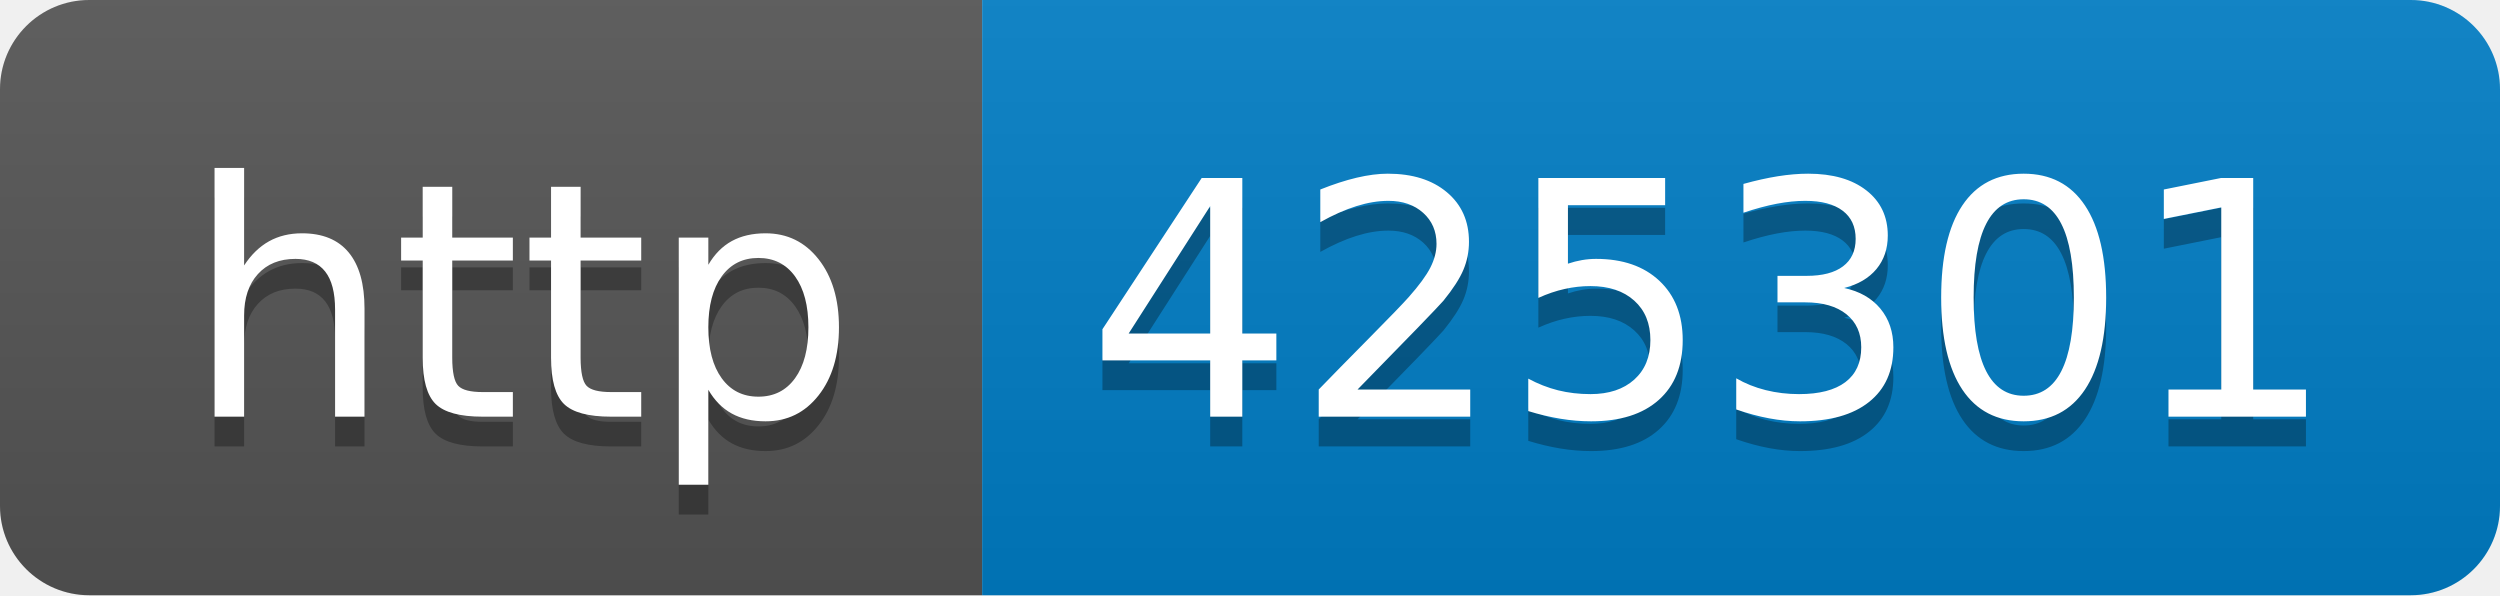
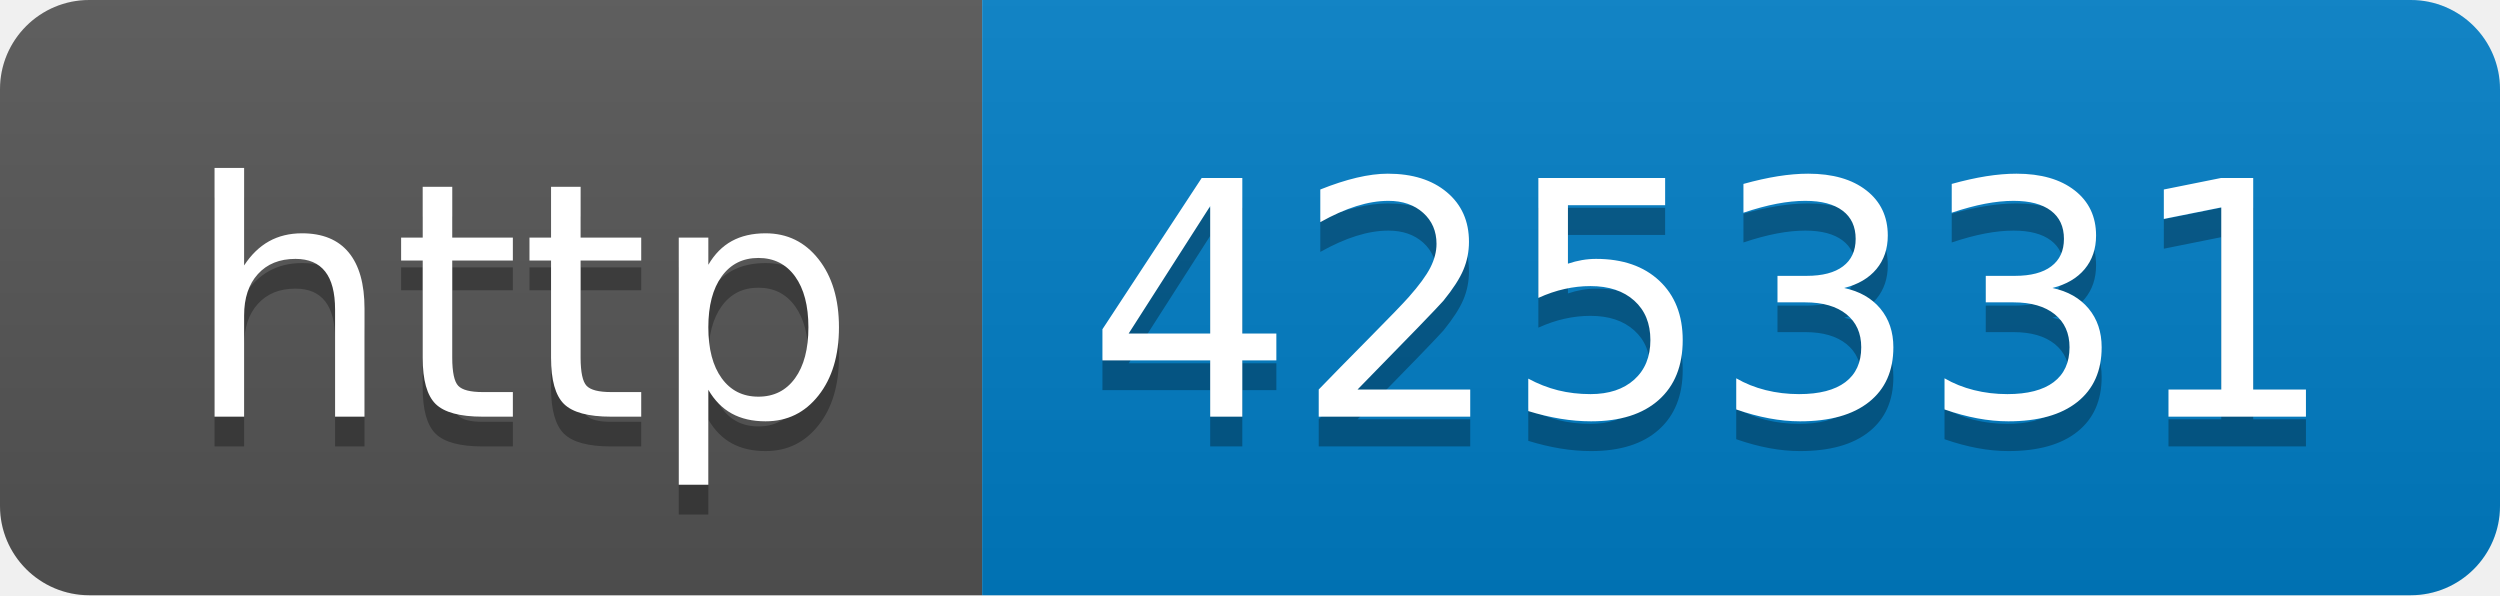
- <svg xmlns="http://www.w3.org/2000/svg" width="84" height="20" role="img" aria-label="http: 425301">
+ <svg xmlns="http://www.w3.org/2000/svg" width="84" height="20" role="img" aria-label="http: 425331">
  <linearGradient id="s" x2="0" y2="100%">
    <stop offset="0" stop-color="#bbb" stop-opacity=".1" />
    <stop offset="1" stop-opacity=".1" />
  </linearGradient>
  <clipPath id="r">
    <rect width="84" height="20" rx="3" fill="#fff" />
  </clipPath>
  <g clip-path="url(#r)">
    <rect width="33" height="20" fill="#555" />
    <rect x="33" width="51" height="20" fill="#007ec6" />
    <rect width="84" height="20" fill="url(#s)" />
  </g>
  <g fill="#fff" text-anchor="middle" font-family="Verdana,Geneva,DejaVu Sans,sans-serif" text-rendering="geometricPrecision" font-size="110">
    <text aria-hidden="true" x="175" y="150" fill="#010101" fill-opacity=".3" transform="scale(.1)" textLength="230">http</text>
    <text x="175" y="140" transform="scale(.1)" fill="#fff" textLength="230">http</text>
-     <text aria-hidden="true" x="575" y="150" fill="#010101" fill-opacity=".3" transform="scale(.1)" textLength="410">425301</text>
-     <text x="575" y="140" transform="scale(.1)" fill="#fff" textLength="410">425301</text>
+     <text aria-hidden="true" x="575" y="150" fill="#010101" fill-opacity=".3" transform="scale(.1)" textLength="410">425331</text>
+     <text x="575" y="140" transform="scale(.1)" fill="#fff" textLength="410">425331</text>
  </g>
</svg>
